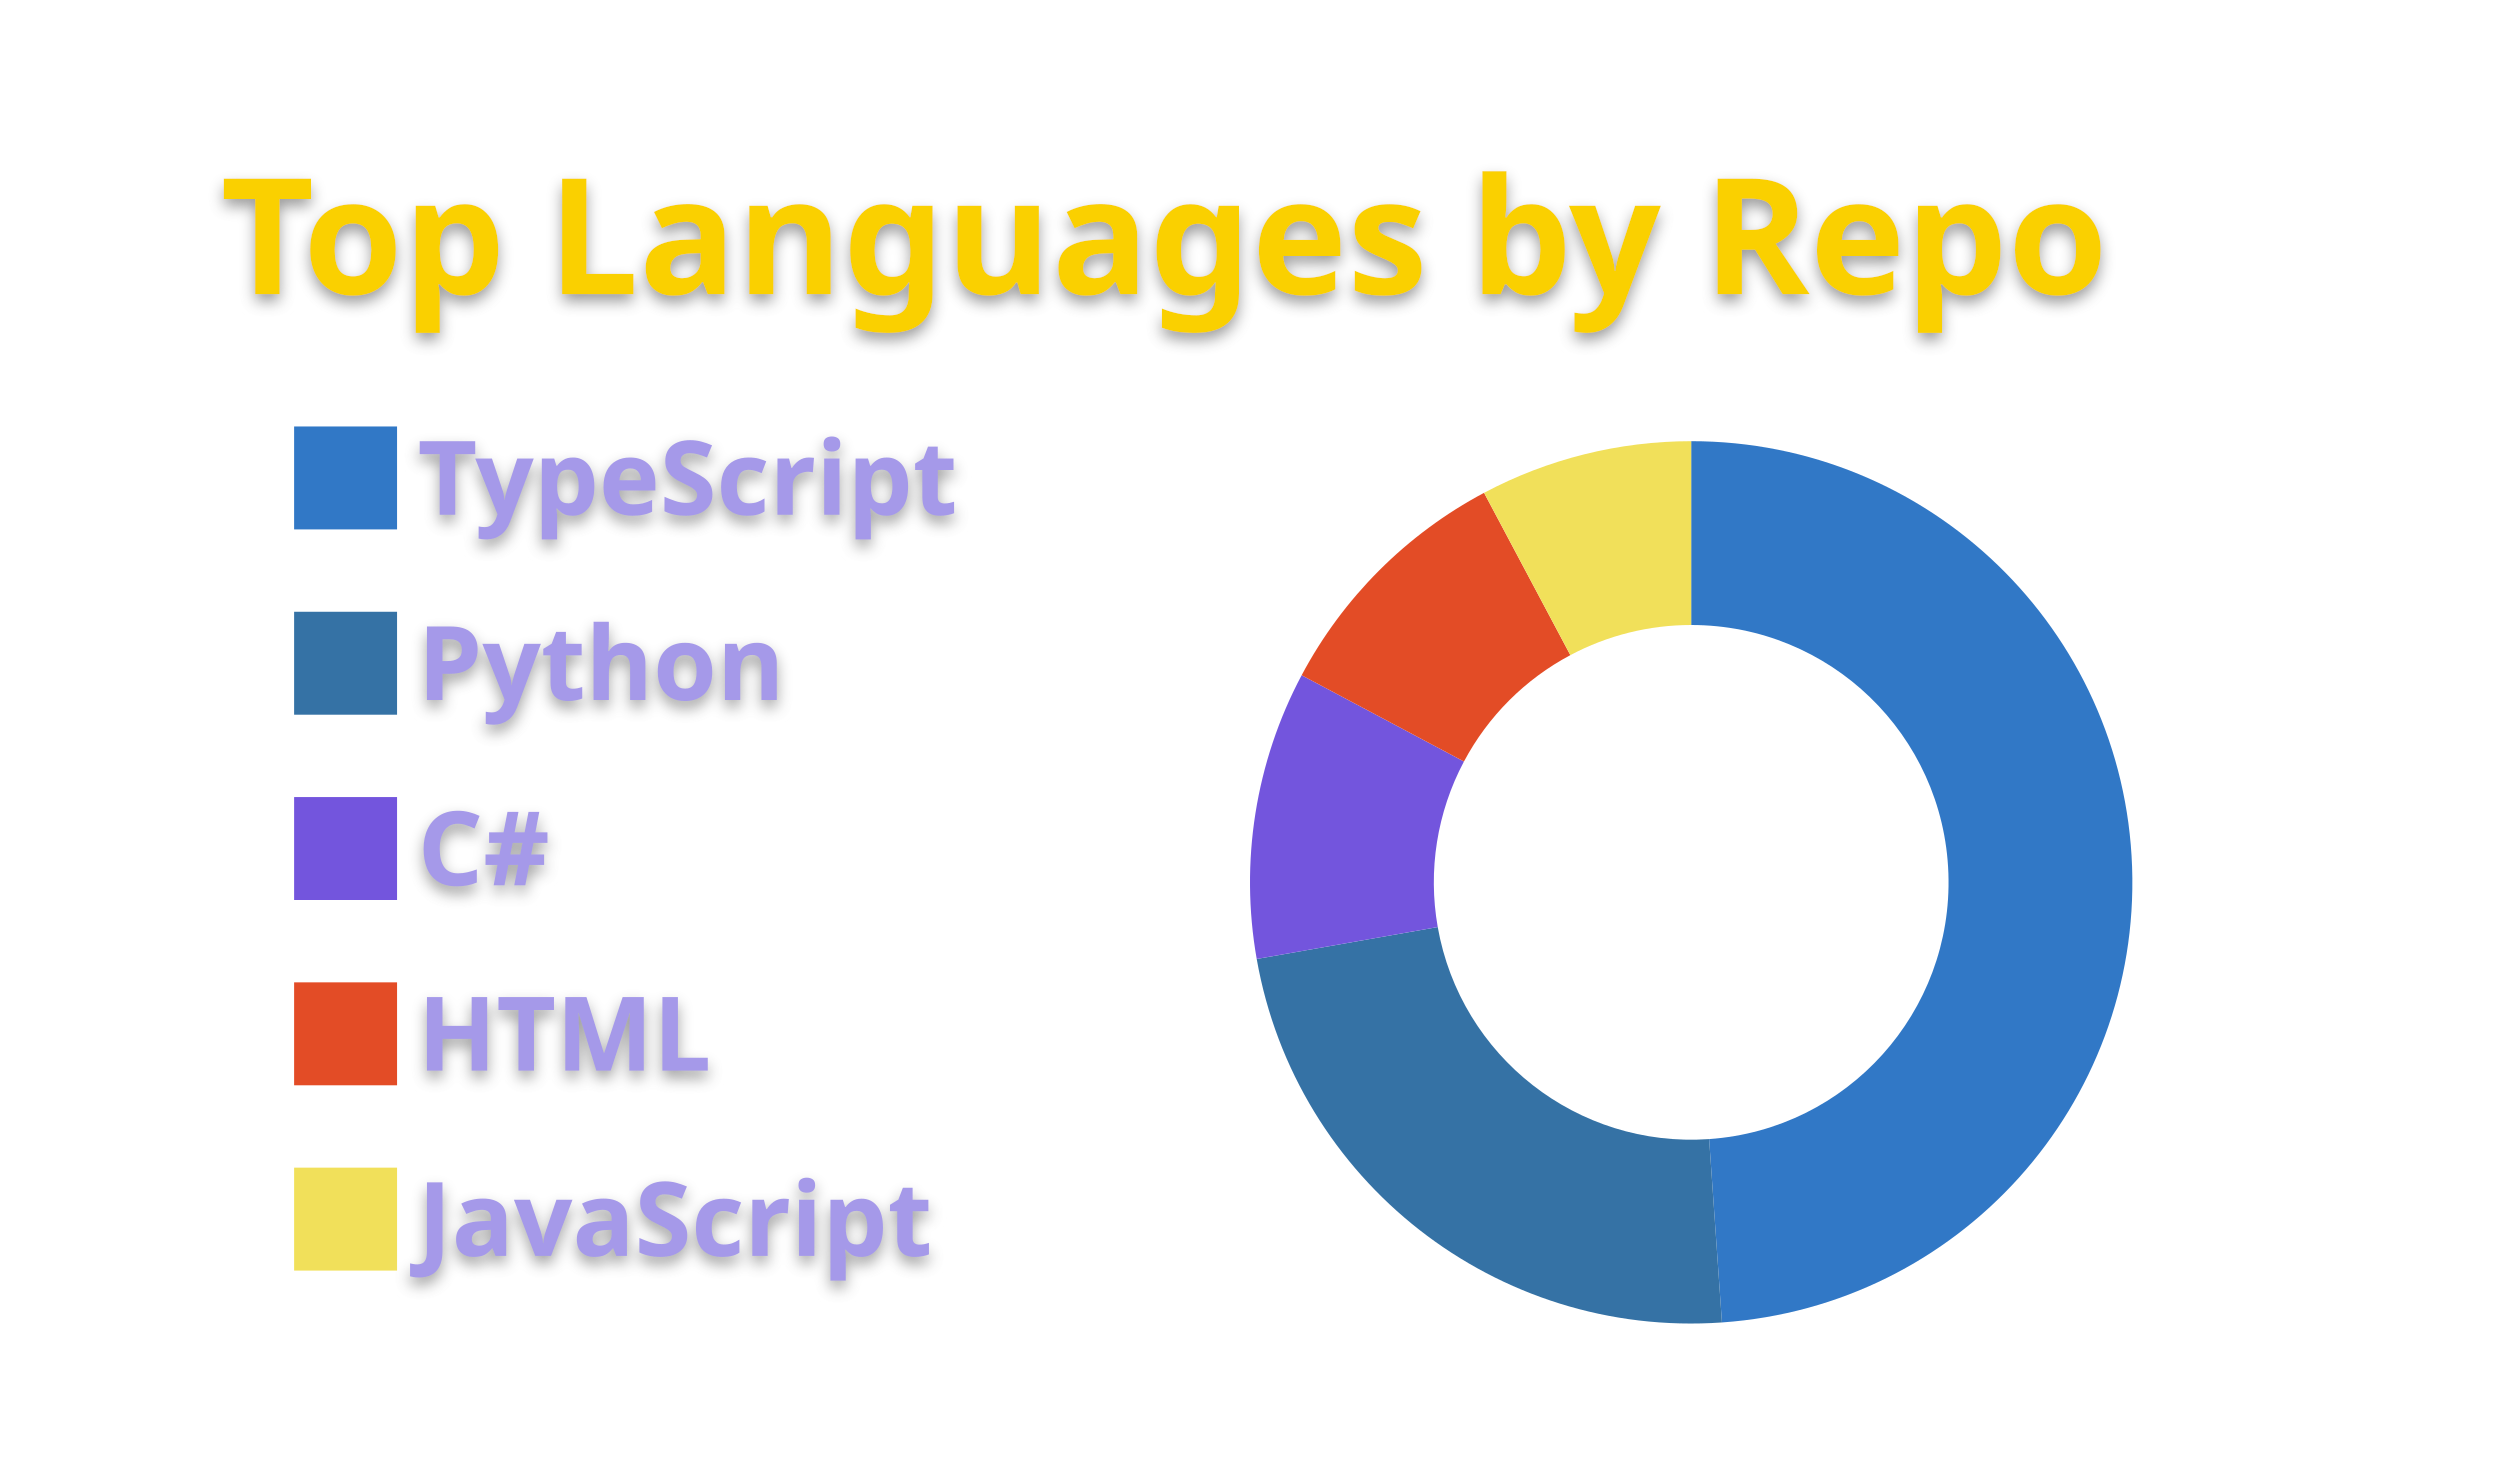
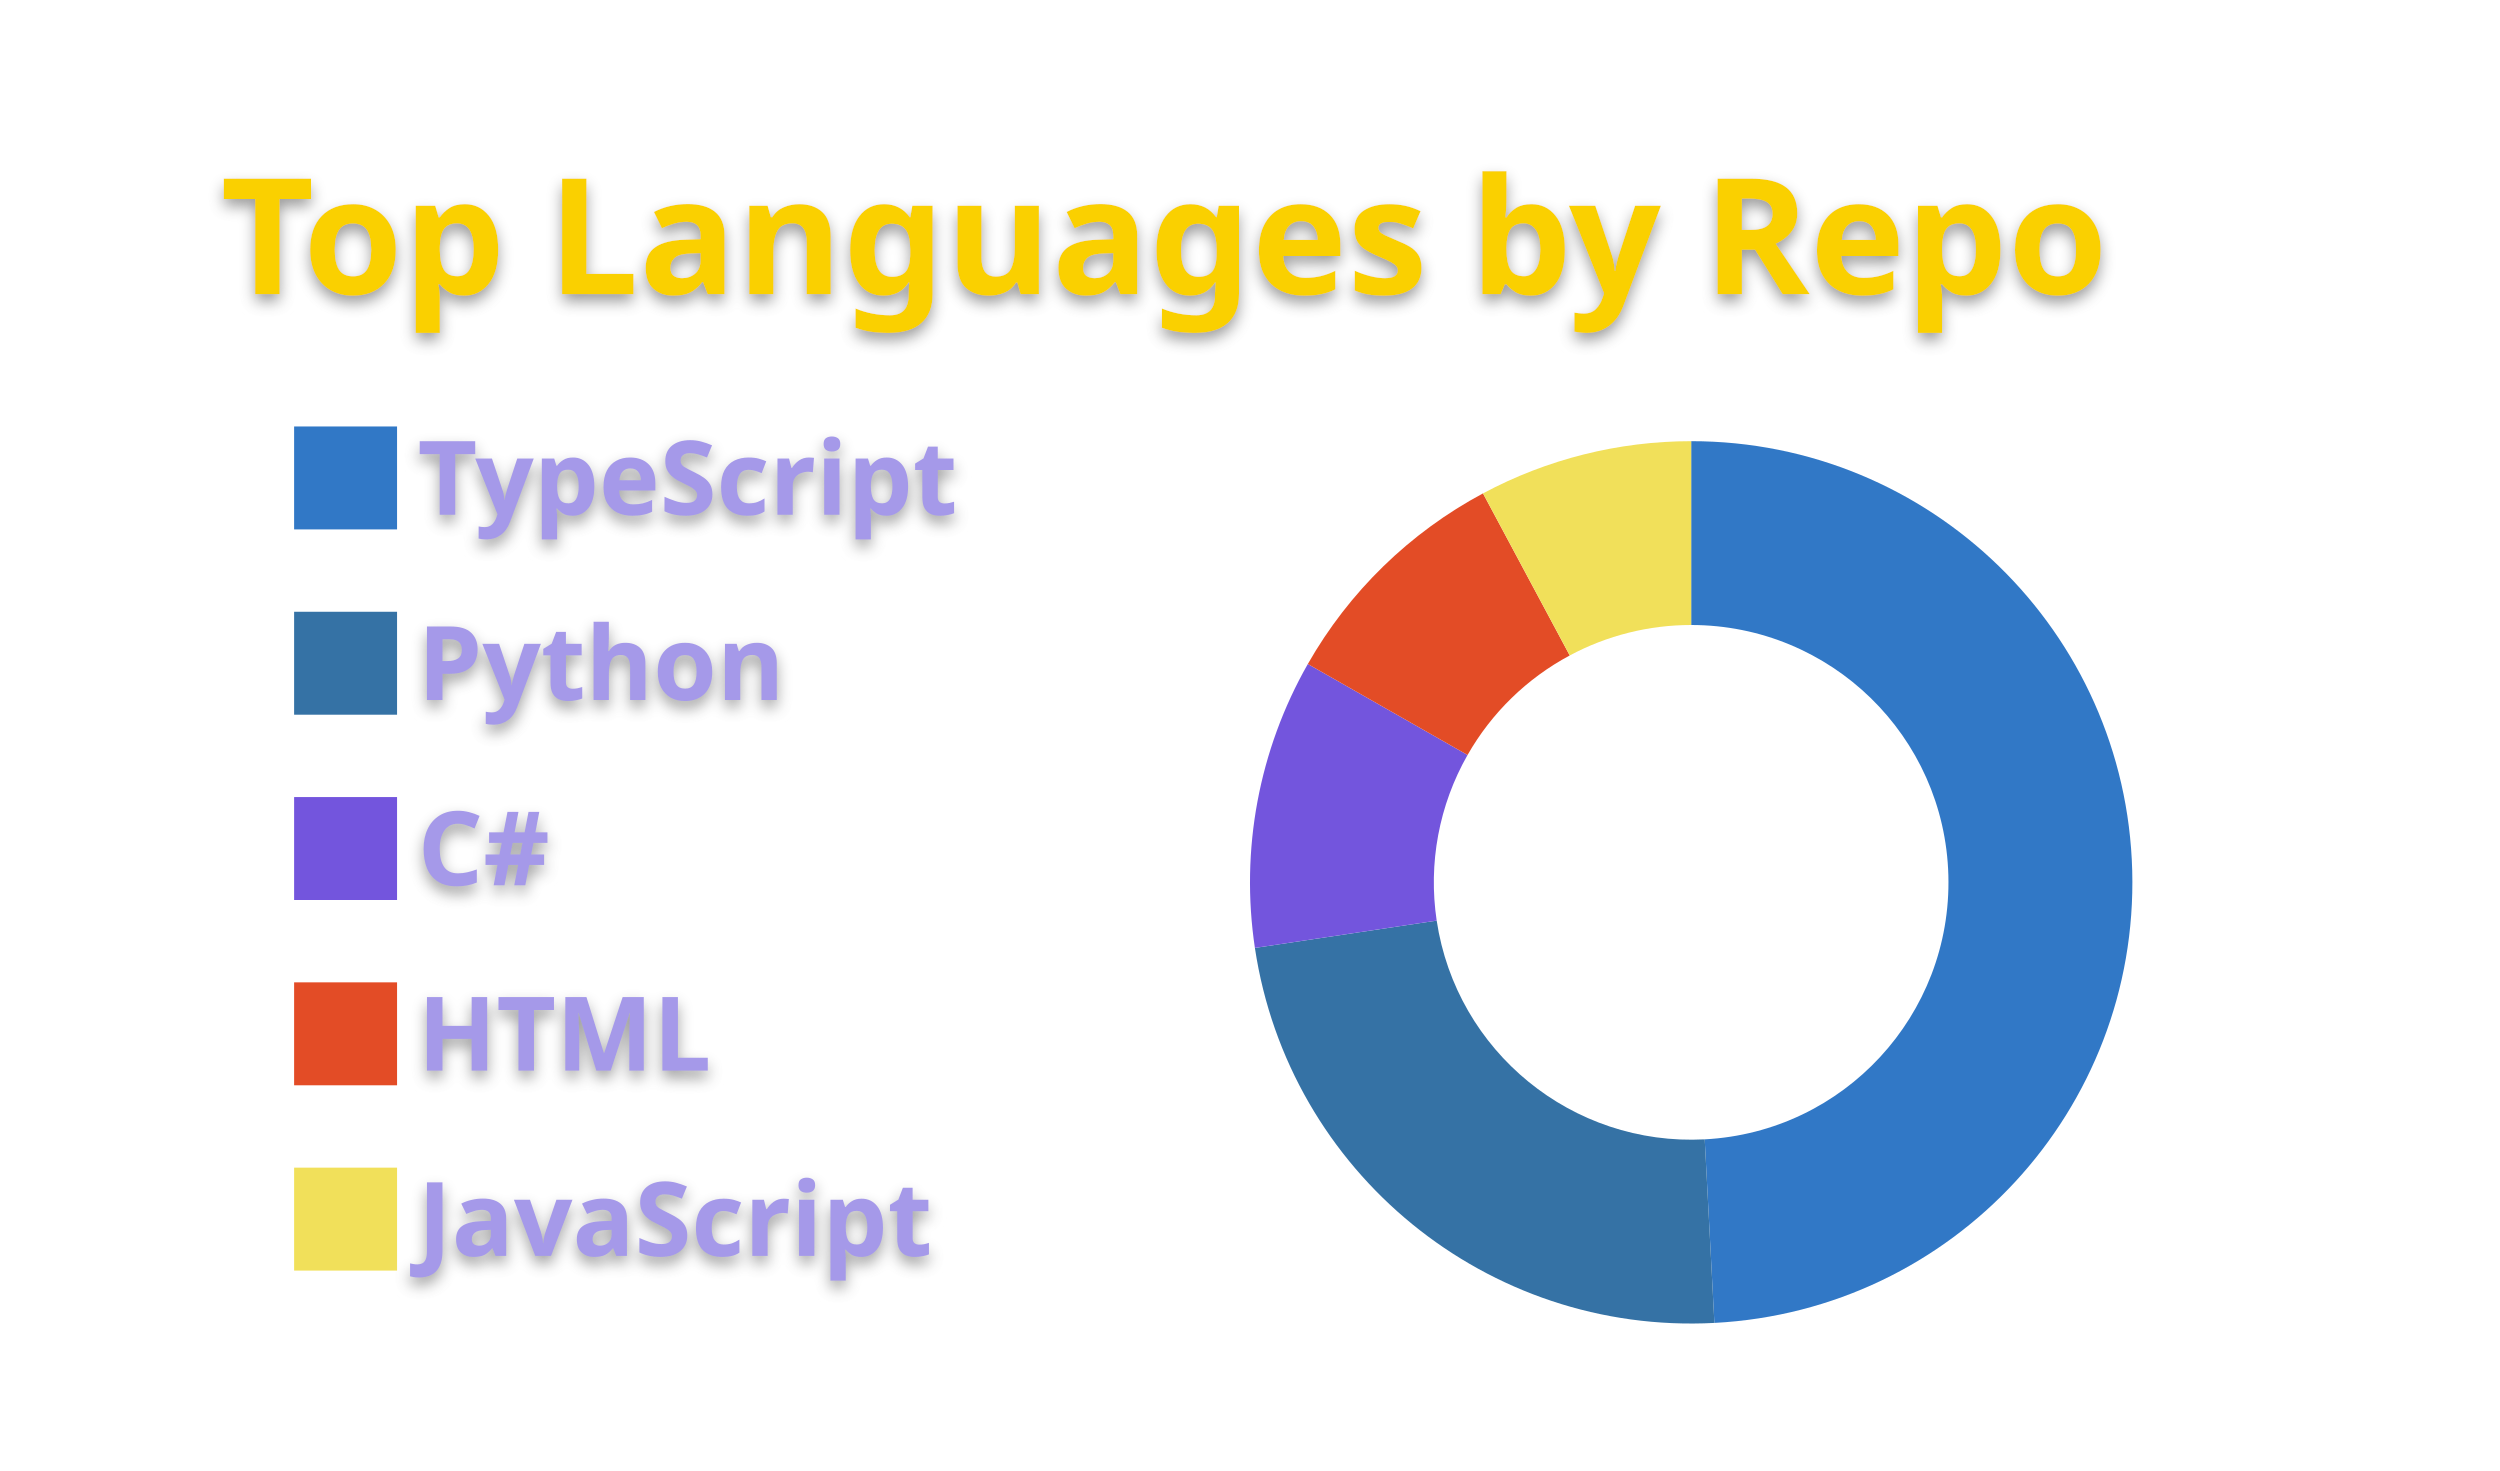
<svg xmlns="http://www.w3.org/2000/svg" width="340" height="200" viewBox="0 0 340 200">
  <style>* {
          font-family: 'Segoe UI', Ubuntu, "Helvetica Neue", Sans-Serif
        }
        text {
          font-weight: 600;
          filter: drop-shadow(0 1px 1px rgba(0, 0, 0, 0.65)) drop-shadow(0 0 1px rgba(255, 255, 255, 0.55));
        }</style>
  <g class="gpsc-root">
    <rect x="1" y="1" rx="5" ry="5" height="99%" width="99.412%" stroke="#000000" stroke-width="1" fill="#ffffff00" stroke-opacity="0" />
    <text x="30" y="40" class="gpsc-item" style="--gpsc-i: 0; font-size: 22px; fill: #fad000;">Top Languages by Repo</text>
    <g transform="translate(0,40)">
      <g transform="translate(40,0)">
        <rect y="18" width="14" height="14" class="gpsc-item" style="--gpsc-i: 0; stroke-width: 1px;" fill="#3178c6" stroke="#ffffff00" />
        <rect y="43.2" width="14" height="14" class="gpsc-item" style="--gpsc-i: 1; stroke-width: 1px;" fill="#3572A5" stroke="#ffffff00" />
        <rect y="68.4" width="14" height="14" class="gpsc-item" style="--gpsc-i: 2; stroke-width: 1px;" fill="#7355dd" stroke="#ffffff00" />
        <rect y="93.6" width="14" height="14" class="gpsc-item" style="--gpsc-i: 3; stroke-width: 1px;" fill="#e34c26" stroke="#ffffff00" />
        <rect y="118.8" width="14" height="14" class="gpsc-item" style="--gpsc-i: 4; stroke-width: 1px;" fill="#f1e05a" stroke="#ffffff00" />
        <text x="16.8" y="30" class="gpsc-item" style="--gpsc-i: 0; fill: #a599e9; font-size: 14px;">TypeScript</text>
        <text x="16.8" y="55.2" class="gpsc-item" style="--gpsc-i: 1; fill: #a599e9; font-size: 14px;">Python</text>
        <text x="16.8" y="80.4" class="gpsc-item" style="--gpsc-i: 2; fill: #a599e9; font-size: 14px;">C#</text>
        <text x="16.8" y="105.6" class="gpsc-item" style="--gpsc-i: 3; fill: #a599e9; font-size: 14px;">HTML</text>
        <text x="16.8" y="130.8" class="gpsc-item" style="--gpsc-i: 4; fill: #a599e9; font-size: 14px;">JavaScript</text>
      </g>
      <g transform="translate( 230, 80 )">
        <g class="arc" style="--gpsc-i: 0;">
-           <path d="M3.67394039744206e-15,-60A60,60,0,0,1,4.185,59.854L2.441,34.915A35,35,0,0,0,2.1431318985078682e-15,-35Z" style="fill: #3178c6; stroke-width: 2px;" stroke="#ffffff00" />
+           <path d="M3.67394039744206e-15,-60A60,60,0,0,1,3.158,59.917L1.842,34.951A35,35,0,0,0,2.1431318985078682e-15,-35Z" style="fill: #3178c6; stroke-width: 2px;" stroke="#ffffff00" />
        </g>
        <g class="arc" style="--gpsc-i: 1;">
-           <path d="M4.185,59.854A60,60,0,0,1,-59.088,10.419L-34.468,6.078A35,35,0,0,0,2.441,34.915Z" style="fill: #3572A5; stroke-width: 2px;" stroke="#ffffff00" />
+           <path d="M3.158,59.917A60,60,0,0,1,-59.334,8.918L-34.611,5.202A35,35,0,0,0,1.842,34.951Z" style="fill: #3572A5; stroke-width: 2px;" stroke="#ffffff00" />
        </g>
        <g class="arc" style="--gpsc-i: 2;">
-           <path d="M-59.088,10.419A60,60,0,0,1,-52.977,-28.168L-30.903,-16.432A35,35,0,0,0,-34.468,6.078Z" style="fill: #7355dd; stroke-width: 2px;" stroke="#ffffff00" />
+           <path d="M-59.334,8.918A60,60,0,0,1,-52.136,-29.695L-30.413,-17.322A35,35,0,0,0,-34.611,5.202Z" style="fill: #7355dd; stroke-width: 2px;" stroke="#ffffff00" />
        </g>
        <g class="arc" style="--gpsc-i: 3;">
-           <path d="M-52.977,-28.168A60,60,0,0,1,-28.168,-52.977L-16.432,-30.903A35,35,0,0,0,-30.903,-16.432Z" style="fill: #e34c26; stroke-width: 2px;" stroke="#ffffff00" />
+           <path d="M-52.136,-29.695A60,60,0,0,1,-28.313,-52.9L-16.516,-30.858A35,35,0,0,0,-30.413,-17.322Z" style="fill: #e34c26; stroke-width: 2px;" stroke="#ffffff00" />
        </g>
        <g class="arc" style="--gpsc-i: 4;">
-           <path d="M-28.168,-52.977A60,60,0,0,1,-1.1021821192326178e-14,-60L-6.429395695523604e-15,-35A35,35,0,0,0,-16.432,-30.903Z" style="fill: #f1e05a; stroke-width: 2px;" stroke="#ffffff00" />
+           <path d="M-28.313,-52.9A60,60,0,0,1,-1.1021821192326178e-14,-60L-6.429395695523604e-15,-35A35,35,0,0,0,-16.516,-30.858Z" style="fill: #f1e05a; stroke-width: 2px;" stroke="#ffffff00" />
        </g>
      </g>
    </g>
  </g>
</svg>
